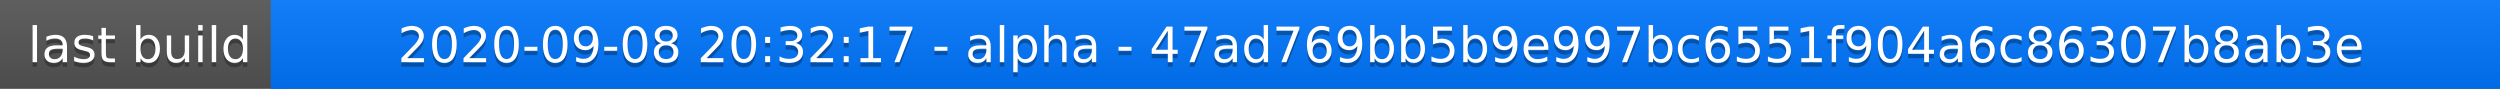
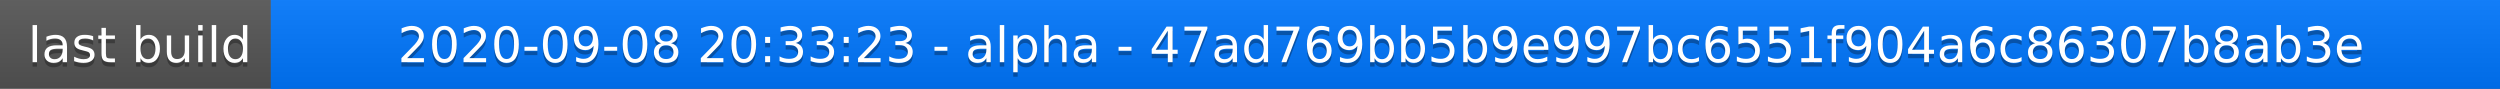
<svg xmlns="http://www.w3.org/2000/svg" width="563" height="20">
  <linearGradient id="a" x2="0" y2="100%">
    <stop offset="0" stop-color="#bbb" stop-opacity=".1" />
    <stop offset="1" stop-opacity=".1" />
  </linearGradient>
  <rect rx="0" width="563" height="20" fill="#555" />
  <rect rx="0" x="61" width="502" height="20" fill="#07f" />
  <path fill="#07f" d="M61 0h4v20h-4z" />
  <rect rx="0" width="563" height="20" fill="url(#a)" />
  <g fill="#fff" text-anchor="middle" font-family="DejaVu Sans,Verdana,Geneva,sans-serif" font-size="11">
    <text x="31.5" y="15" fill="#010101" fill-opacity=".3">last build</text>
    <text x="31.5" y="14">last build</text>
-     <text x="311" y="15" fill="#010101" fill-opacity=".3">2020-09-08 20:32:17 - alpha - 47ad769bb5b9e997bc6551f904a6c86307b8ab3e</text>
-     <text x="311" y="14">2020-09-08 20:32:17 - alpha - 47ad769bb5b9e997bc6551f904a6c86307b8ab3e</text>
+     <text x="311" y="15" fill="#010101" fill-opacity=".3">2020-09-08 20:33:23 - alpha - 47ad769bb5b9e997bc6551f904a6c86307b8ab3e</text>
+     <text x="311" y="14">2020-09-08 20:33:23 - alpha - 47ad769bb5b9e997bc6551f904a6c86307b8ab3e</text>
  </g>
</svg>
